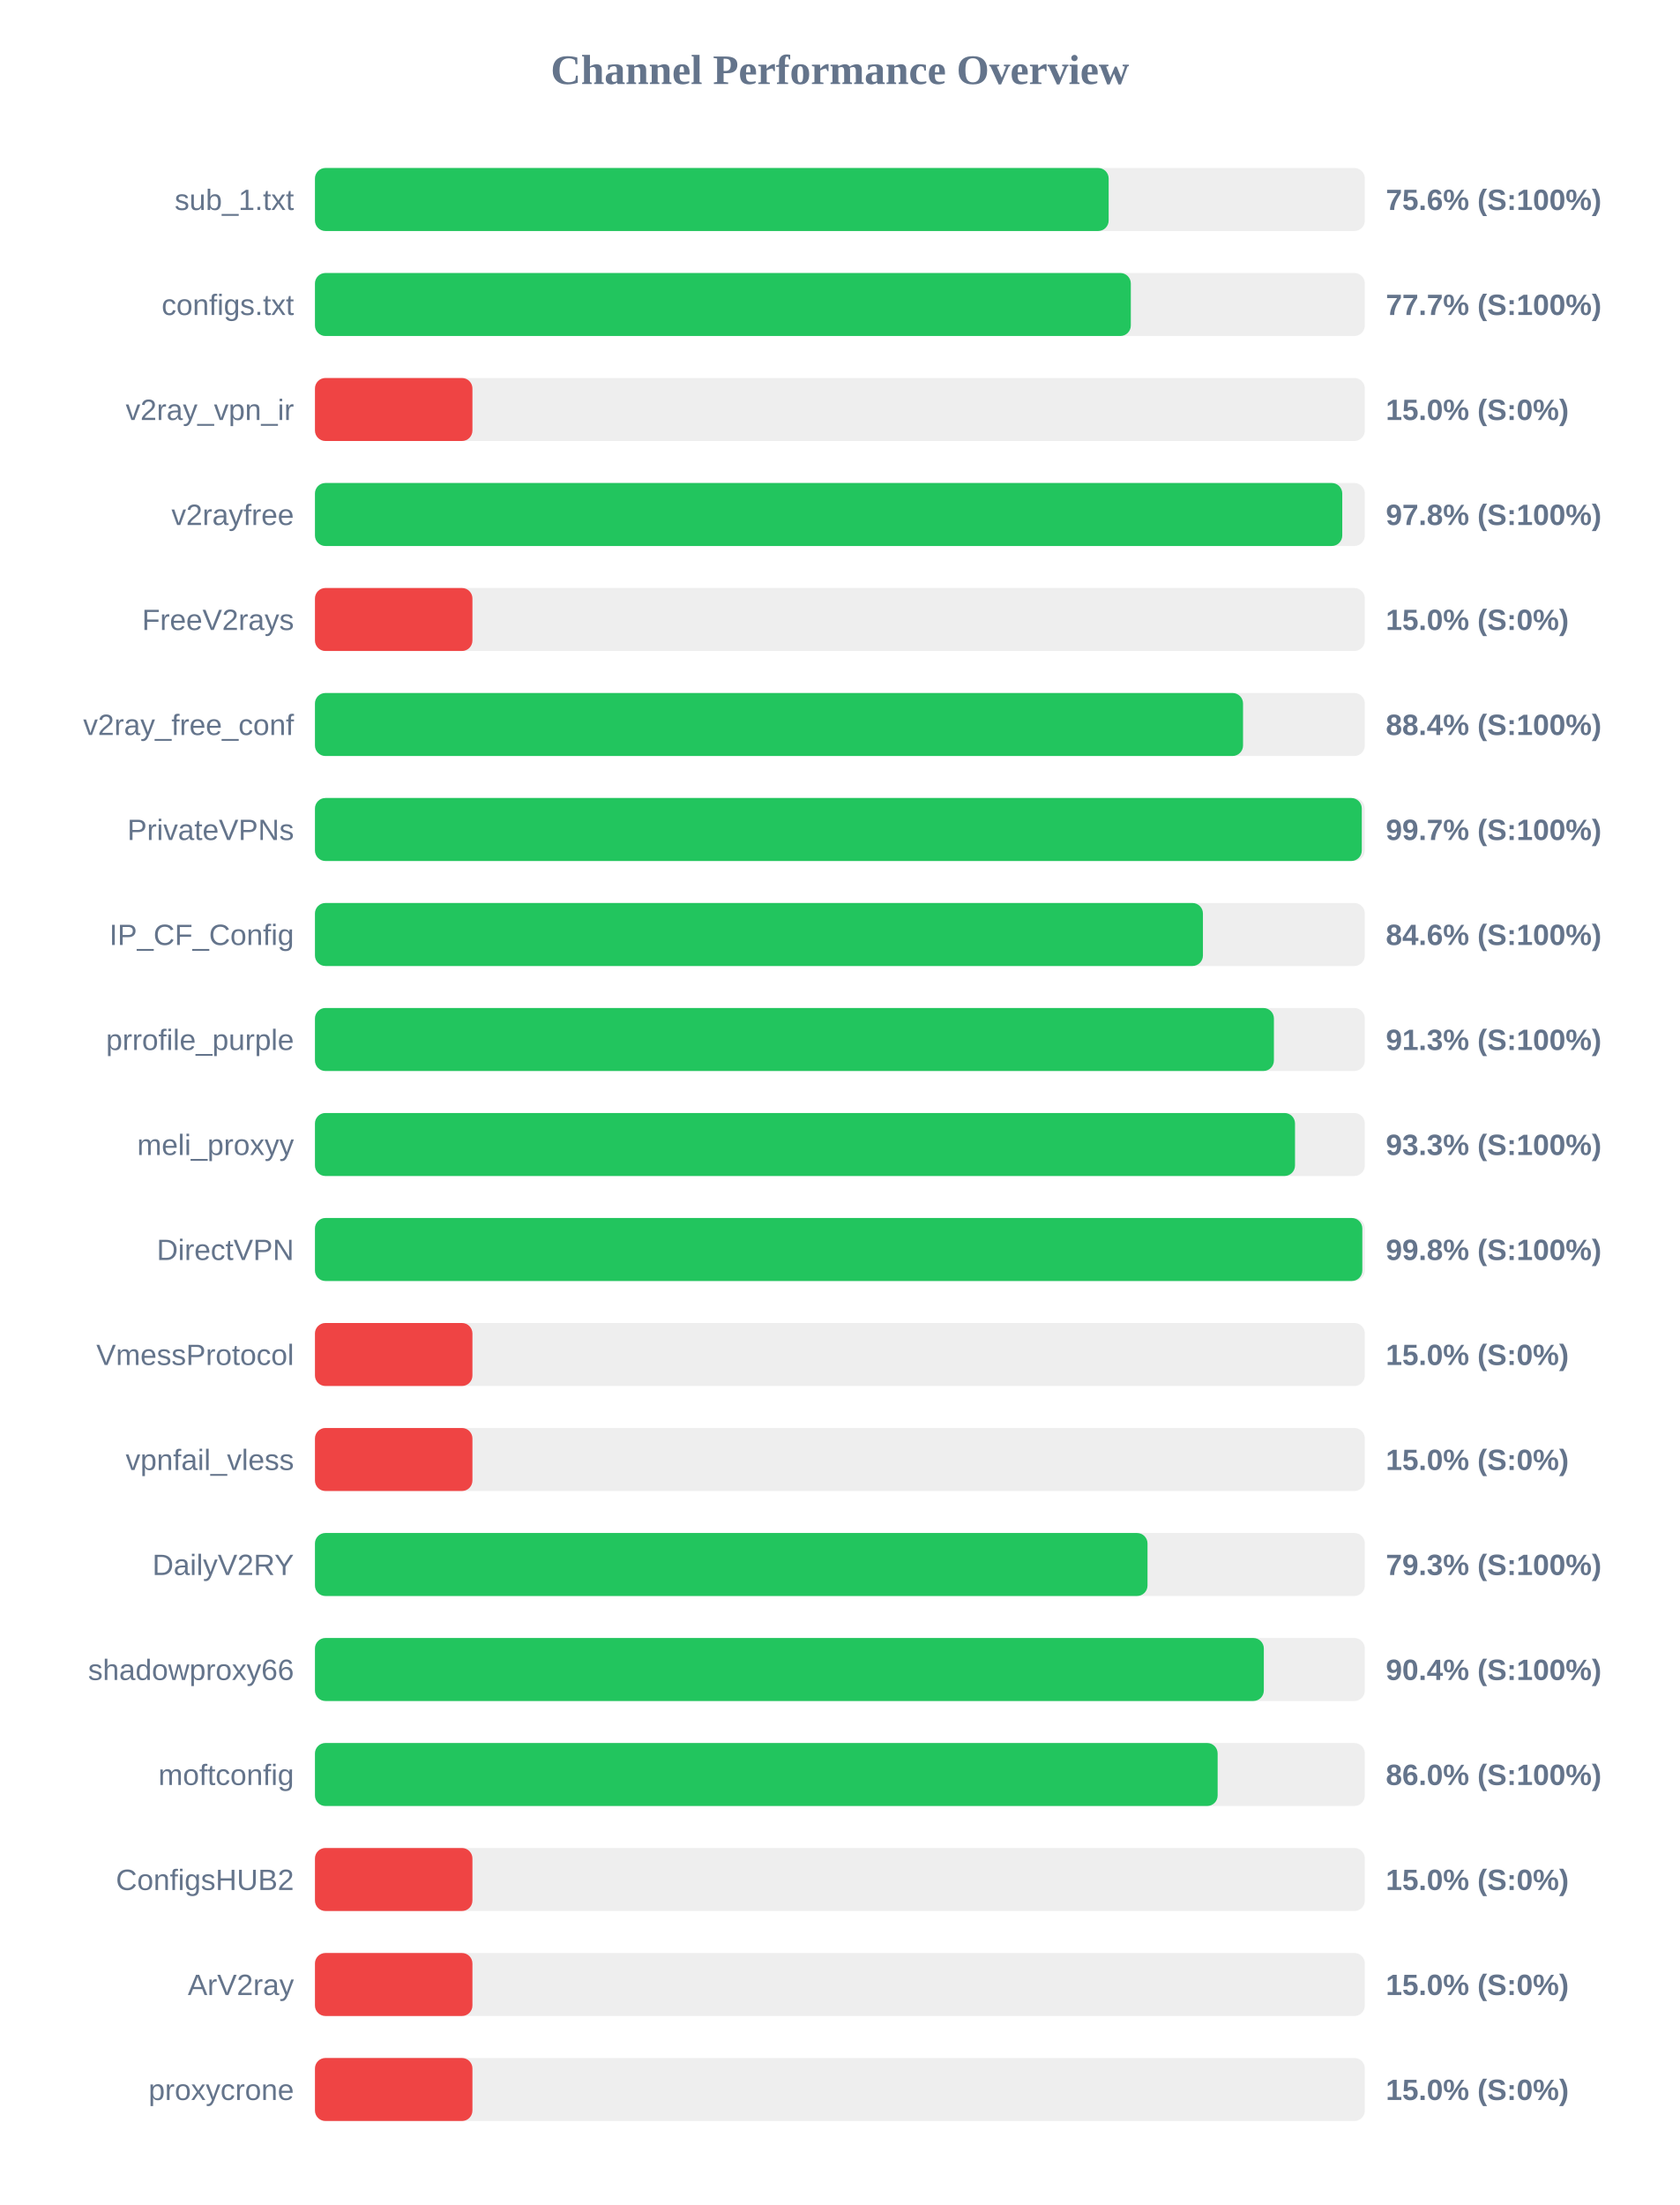
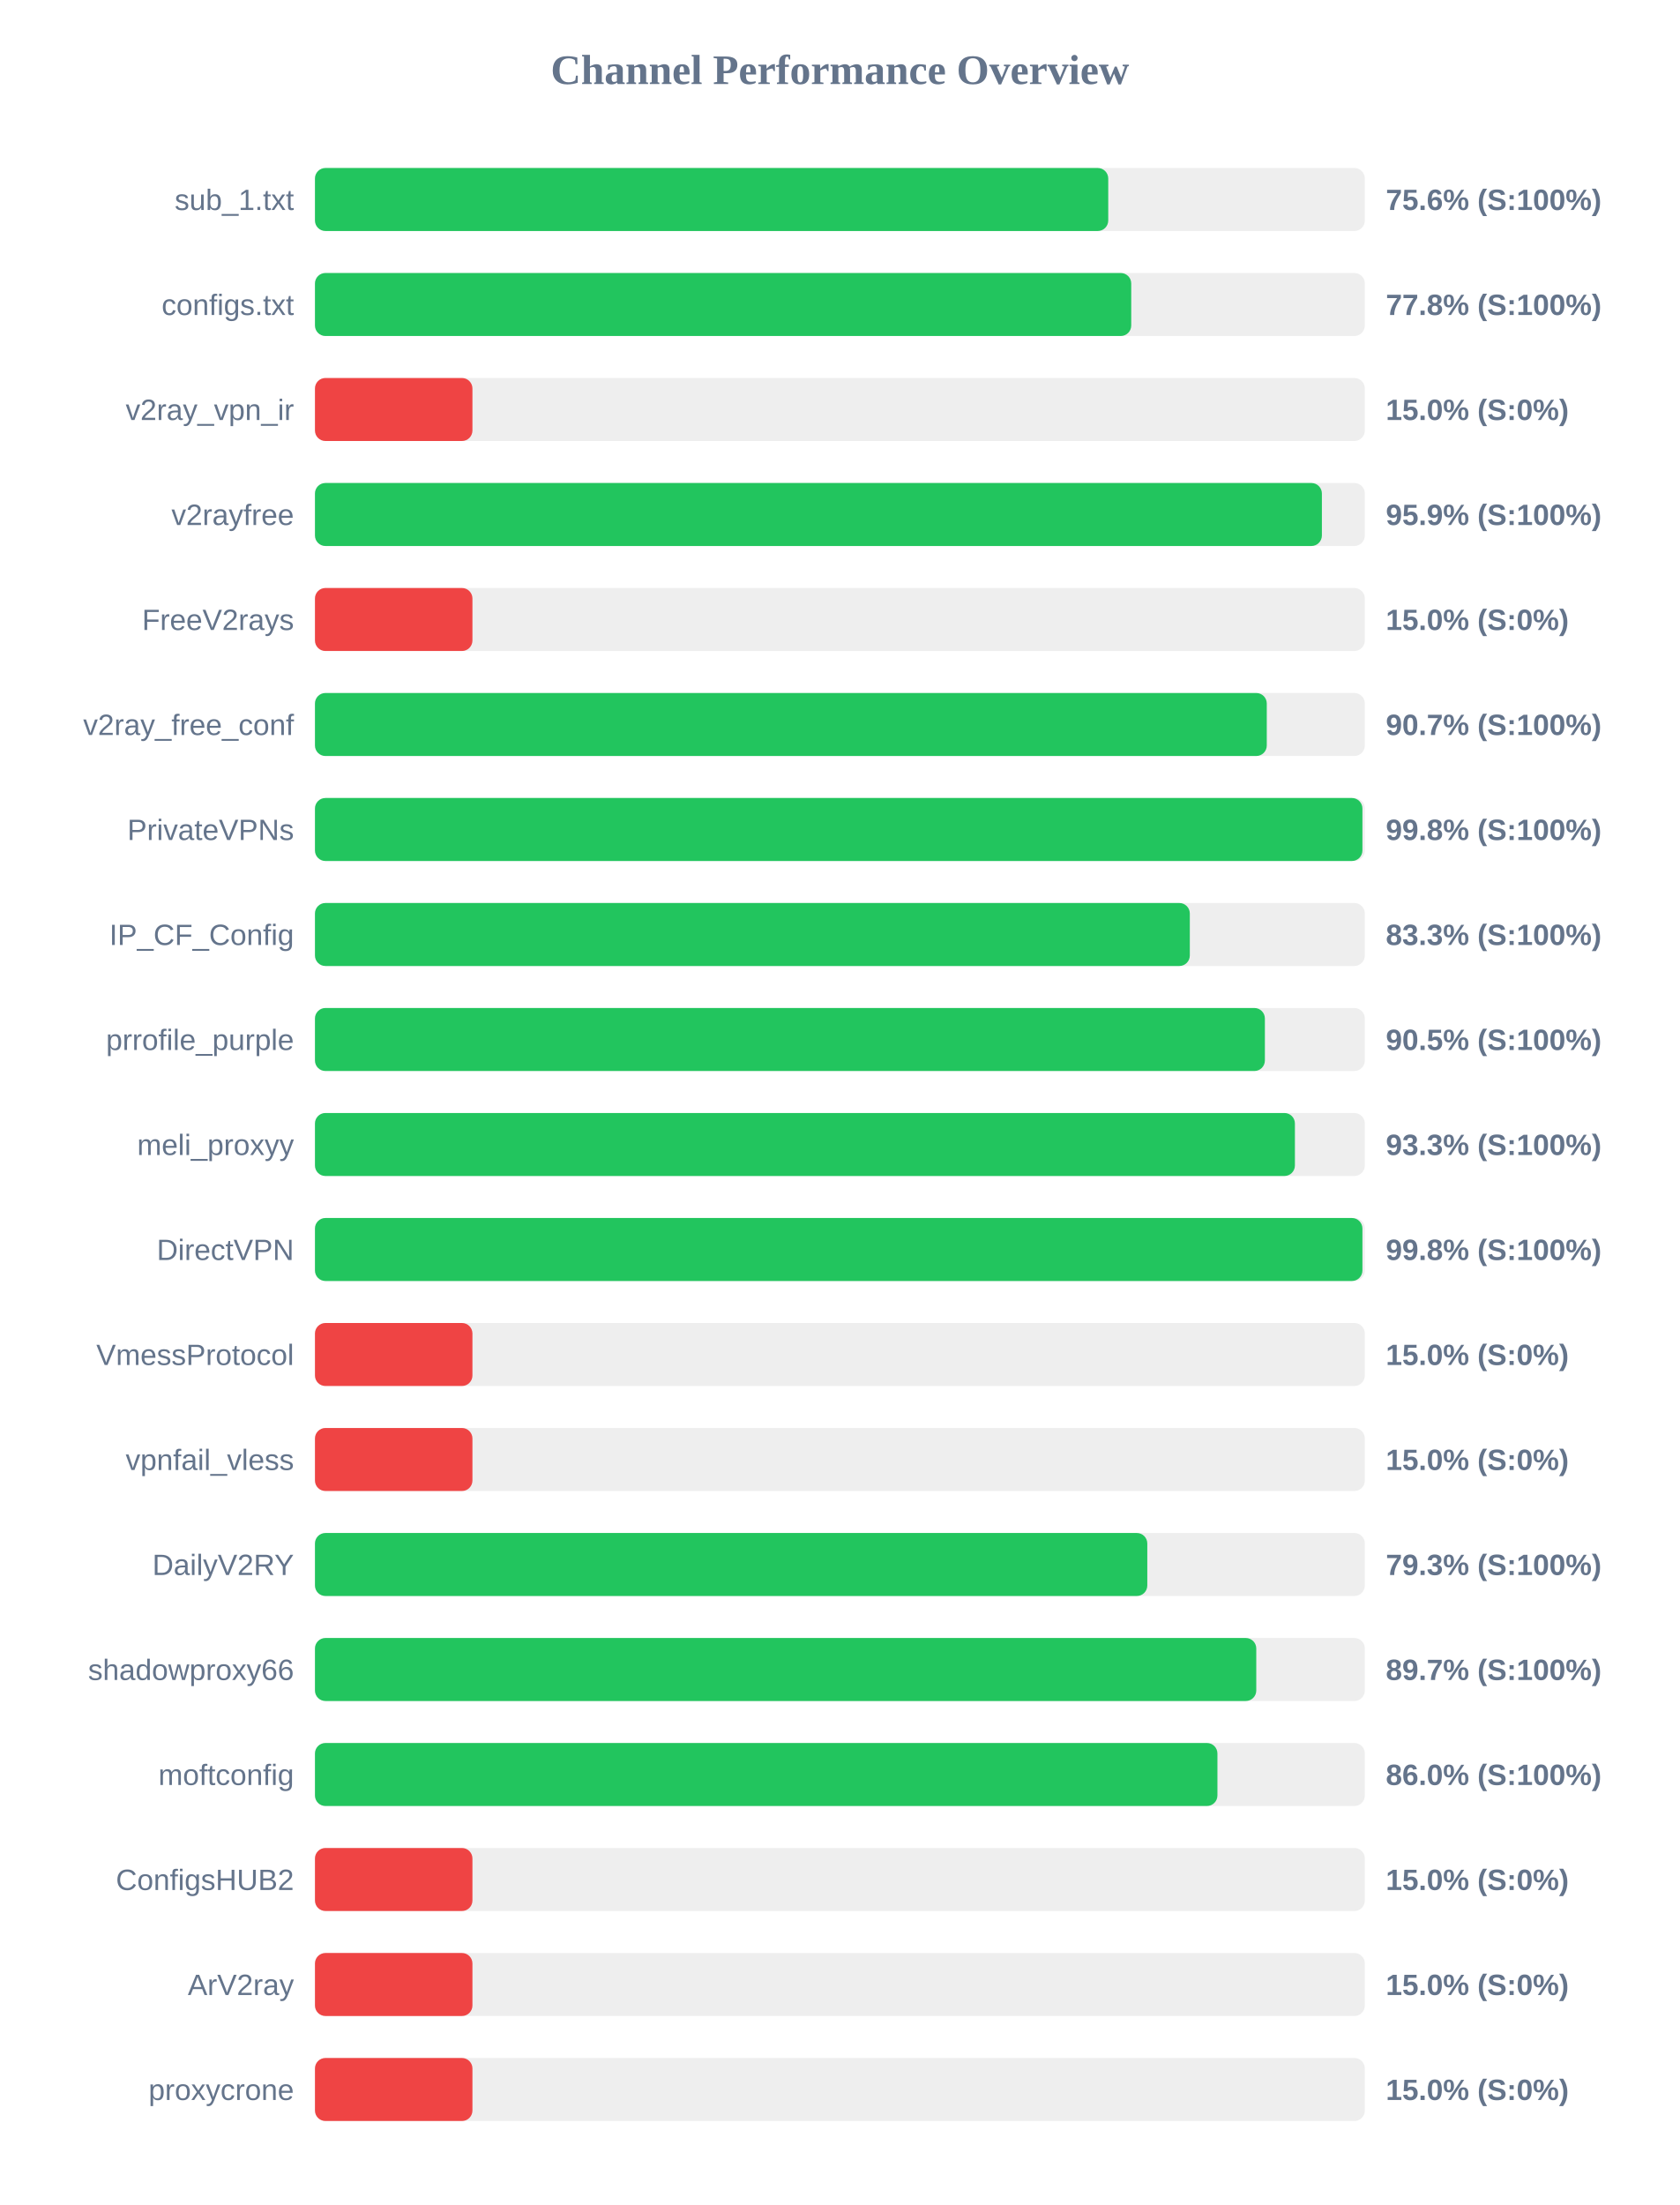
<svg xmlns="http://www.w3.org/2000/svg" width="800" height="1050" version="1.1">
  <style>
        .row { font: 14px Arial; fill: #64748b; }
        .score { font: bold 14px Arial; fill: #64748b; }
    </style>
  <text x="400" y="40" text-anchor="middle" font-size="20px" font-weight="bold" fill="#64748b">Channel Performance Overview</text>
  <rect x="150" y="80" width="500" height="30" fill="#eee" rx="5" />
-   <rect x="150" y="80" width="378.0" height="30" fill="#22c55e" rx="5" />
+   <rect x="150" y="80" width="377.8" height="30" fill="#22c55e" rx="5" />
  <text x="140" y="100" text-anchor="end" class="row">sub_1.txt</text>
  <text x="660" y="100" text-anchor="start" class="score">75.6% (S:100%)</text>
  <rect x="150" y="130" width="500" height="30" fill="#eee" rx="5" />
-   <rect x="150" y="130" width="388.55" height="30" fill="#22c55e" rx="5" />
+   <rect x="150" y="130" width="388.75" height="30" fill="#22c55e" rx="5" />
  <text x="140" y="150" text-anchor="end" class="row">configs.txt</text>
-   <text x="660" y="150" text-anchor="start" class="score">77.7% (S:100%)</text>
+   <text x="660" y="150" text-anchor="start" class="score">77.8% (S:100%)</text>
  <rect x="150" y="180" width="500" height="30" fill="#eee" rx="5" />
  <rect x="150" y="180" width="75.0" height="30" fill="#ef4444" rx="5" />
  <text x="140" y="200" text-anchor="end" class="row">v2ray_vpn_ir</text>
  <text x="660" y="200" text-anchor="start" class="score">15.0% (S:0%)</text>
  <rect x="150" y="230" width="500" height="30" fill="#eee" rx="5" />
-   <rect x="150" y="230" width="489.25" height="30" fill="#22c55e" rx="5" />
+   <rect x="150" y="230" width="479.55" height="30" fill="#22c55e" rx="5" />
  <text x="140" y="250" text-anchor="end" class="row">v2rayfree</text>
-   <text x="660" y="250" text-anchor="start" class="score">97.8% (S:100%)</text>
+   <text x="660" y="250" text-anchor="start" class="score">95.9% (S:100%)</text>
  <rect x="150" y="280" width="500" height="30" fill="#eee" rx="5" />
  <rect x="150" y="280" width="75.0" height="30" fill="#ef4444" rx="5" />
  <text x="140" y="300" text-anchor="end" class="row">FreeV2rays</text>
  <text x="660" y="300" text-anchor="start" class="score">15.0% (S:0%)</text>
  <rect x="150" y="330" width="500" height="30" fill="#eee" rx="5" />
-   <rect x="150" y="330" width="442.0" height="30" fill="#22c55e" rx="5" />
+   <rect x="150" y="330" width="453.3" height="30" fill="#22c55e" rx="5" />
  <text x="140" y="350" text-anchor="end" class="row">v2ray_free_conf</text>
-   <text x="660" y="350" text-anchor="start" class="score">88.4% (S:100%)</text>
+   <text x="660" y="350" text-anchor="start" class="score">90.7% (S:100%)</text>
  <rect x="150" y="380" width="500" height="30" fill="#eee" rx="5" />
-   <rect x="150" y="380" width="498.55" height="30" fill="#22c55e" rx="5" />
+   <rect x="150" y="380" width="498.85" height="30" fill="#22c55e" rx="5" />
  <text x="140" y="400" text-anchor="end" class="row">PrivateVPNs</text>
-   <text x="660" y="400" text-anchor="start" class="score">99.7% (S:100%)</text>
+   <text x="660" y="400" text-anchor="start" class="score">99.8% (S:100%)</text>
  <rect x="150" y="430" width="500" height="30" fill="#eee" rx="5" />
-   <rect x="150" y="430" width="422.9" height="30" fill="#22c55e" rx="5" />
+   <rect x="150" y="430" width="416.65" height="30" fill="#22c55e" rx="5" />
  <text x="140" y="450" text-anchor="end" class="row">IP_CF_Config</text>
-   <text x="660" y="450" text-anchor="start" class="score">84.6% (S:100%)</text>
+   <text x="660" y="450" text-anchor="start" class="score">83.3% (S:100%)</text>
  <rect x="150" y="480" width="500" height="30" fill="#eee" rx="5" />
-   <rect x="150" y="480" width="456.7" height="30" fill="#22c55e" rx="5" />
+   <rect x="150" y="480" width="452.4" height="30" fill="#22c55e" rx="5" />
  <text x="140" y="500" text-anchor="end" class="row">prrofile_purple</text>
-   <text x="660" y="500" text-anchor="start" class="score">91.3% (S:100%)</text>
+   <text x="660" y="500" text-anchor="start" class="score">90.5% (S:100%)</text>
  <rect x="150" y="530" width="500" height="30" fill="#eee" rx="5" />
-   <rect x="150" y="530" width="466.75" height="30" fill="#22c55e" rx="5" />
+   <rect x="150" y="530" width="466.7" height="30" fill="#22c55e" rx="5" />
  <text x="140" y="550" text-anchor="end" class="row">meli_proxyy</text>
  <text x="660" y="550" text-anchor="start" class="score">93.3% (S:100%)</text>
  <rect x="150" y="580" width="500" height="30" fill="#eee" rx="5" />
-   <rect x="150" y="580" width="498.8" height="30" fill="#22c55e" rx="5" />
+   <rect x="150" y="580" width="498.85" height="30" fill="#22c55e" rx="5" />
  <text x="140" y="600" text-anchor="end" class="row">DirectVPN</text>
  <text x="660" y="600" text-anchor="start" class="score">99.8% (S:100%)</text>
  <rect x="150" y="630" width="500" height="30" fill="#eee" rx="5" />
  <rect x="150" y="630" width="75.0" height="30" fill="#ef4444" rx="5" />
  <text x="140" y="650" text-anchor="end" class="row">VmessProtocol</text>
  <text x="660" y="650" text-anchor="start" class="score">15.0% (S:0%)</text>
  <rect x="150" y="680" width="500" height="30" fill="#eee" rx="5" />
  <rect x="150" y="680" width="75.0" height="30" fill="#ef4444" rx="5" />
  <text x="140" y="700" text-anchor="end" class="row">vpnfail_vless</text>
  <text x="660" y="700" text-anchor="start" class="score">15.0% (S:0%)</text>
  <rect x="150" y="730" width="500" height="30" fill="#eee" rx="5" />
-   <rect x="150" y="730" width="396.5" height="30" fill="#22c55e" rx="5" />
+   <rect x="150" y="730" width="396.4" height="30" fill="#22c55e" rx="5" />
  <text x="140" y="750" text-anchor="end" class="row">DailyV2RY</text>
  <text x="660" y="750" text-anchor="start" class="score">79.3% (S:100%)</text>
  <rect x="150" y="780" width="500" height="30" fill="#eee" rx="5" />
-   <rect x="150" y="780" width="451.9" height="30" fill="#22c55e" rx="5" />
+   <rect x="150" y="780" width="448.3" height="30" fill="#22c55e" rx="5" />
  <text x="140" y="800" text-anchor="end" class="row">shadowproxy66</text>
-   <text x="660" y="800" text-anchor="start" class="score">90.4% (S:100%)</text>
+   <text x="660" y="800" text-anchor="start" class="score">89.7% (S:100%)</text>
  <rect x="150" y="830" width="500" height="30" fill="#eee" rx="5" />
-   <rect x="150" y="830" width="429.9" height="30" fill="#22c55e" rx="5" />
+   <rect x="150" y="830" width="429.8" height="30" fill="#22c55e" rx="5" />
  <text x="140" y="850" text-anchor="end" class="row">moftconfig</text>
  <text x="660" y="850" text-anchor="start" class="score">86.0% (S:100%)</text>
  <rect x="150" y="880" width="500" height="30" fill="#eee" rx="5" />
  <rect x="150" y="880" width="75.0" height="30" fill="#ef4444" rx="5" />
  <text x="140" y="900" text-anchor="end" class="row">ConfigsHUB2</text>
  <text x="660" y="900" text-anchor="start" class="score">15.0% (S:0%)</text>
  <rect x="150" y="930" width="500" height="30" fill="#eee" rx="5" />
  <rect x="150" y="930" width="75.0" height="30" fill="#ef4444" rx="5" />
  <text x="140" y="950" text-anchor="end" class="row">ArV2ray</text>
  <text x="660" y="950" text-anchor="start" class="score">15.0% (S:0%)</text>
  <rect x="150" y="980" width="500" height="30" fill="#eee" rx="5" />
  <rect x="150" y="980" width="75.0" height="30" fill="#ef4444" rx="5" />
  <text x="140" y="1000" text-anchor="end" class="row">proxycrone</text>
  <text x="660" y="1000" text-anchor="start" class="score">15.0% (S:0%)</text>
</svg>
